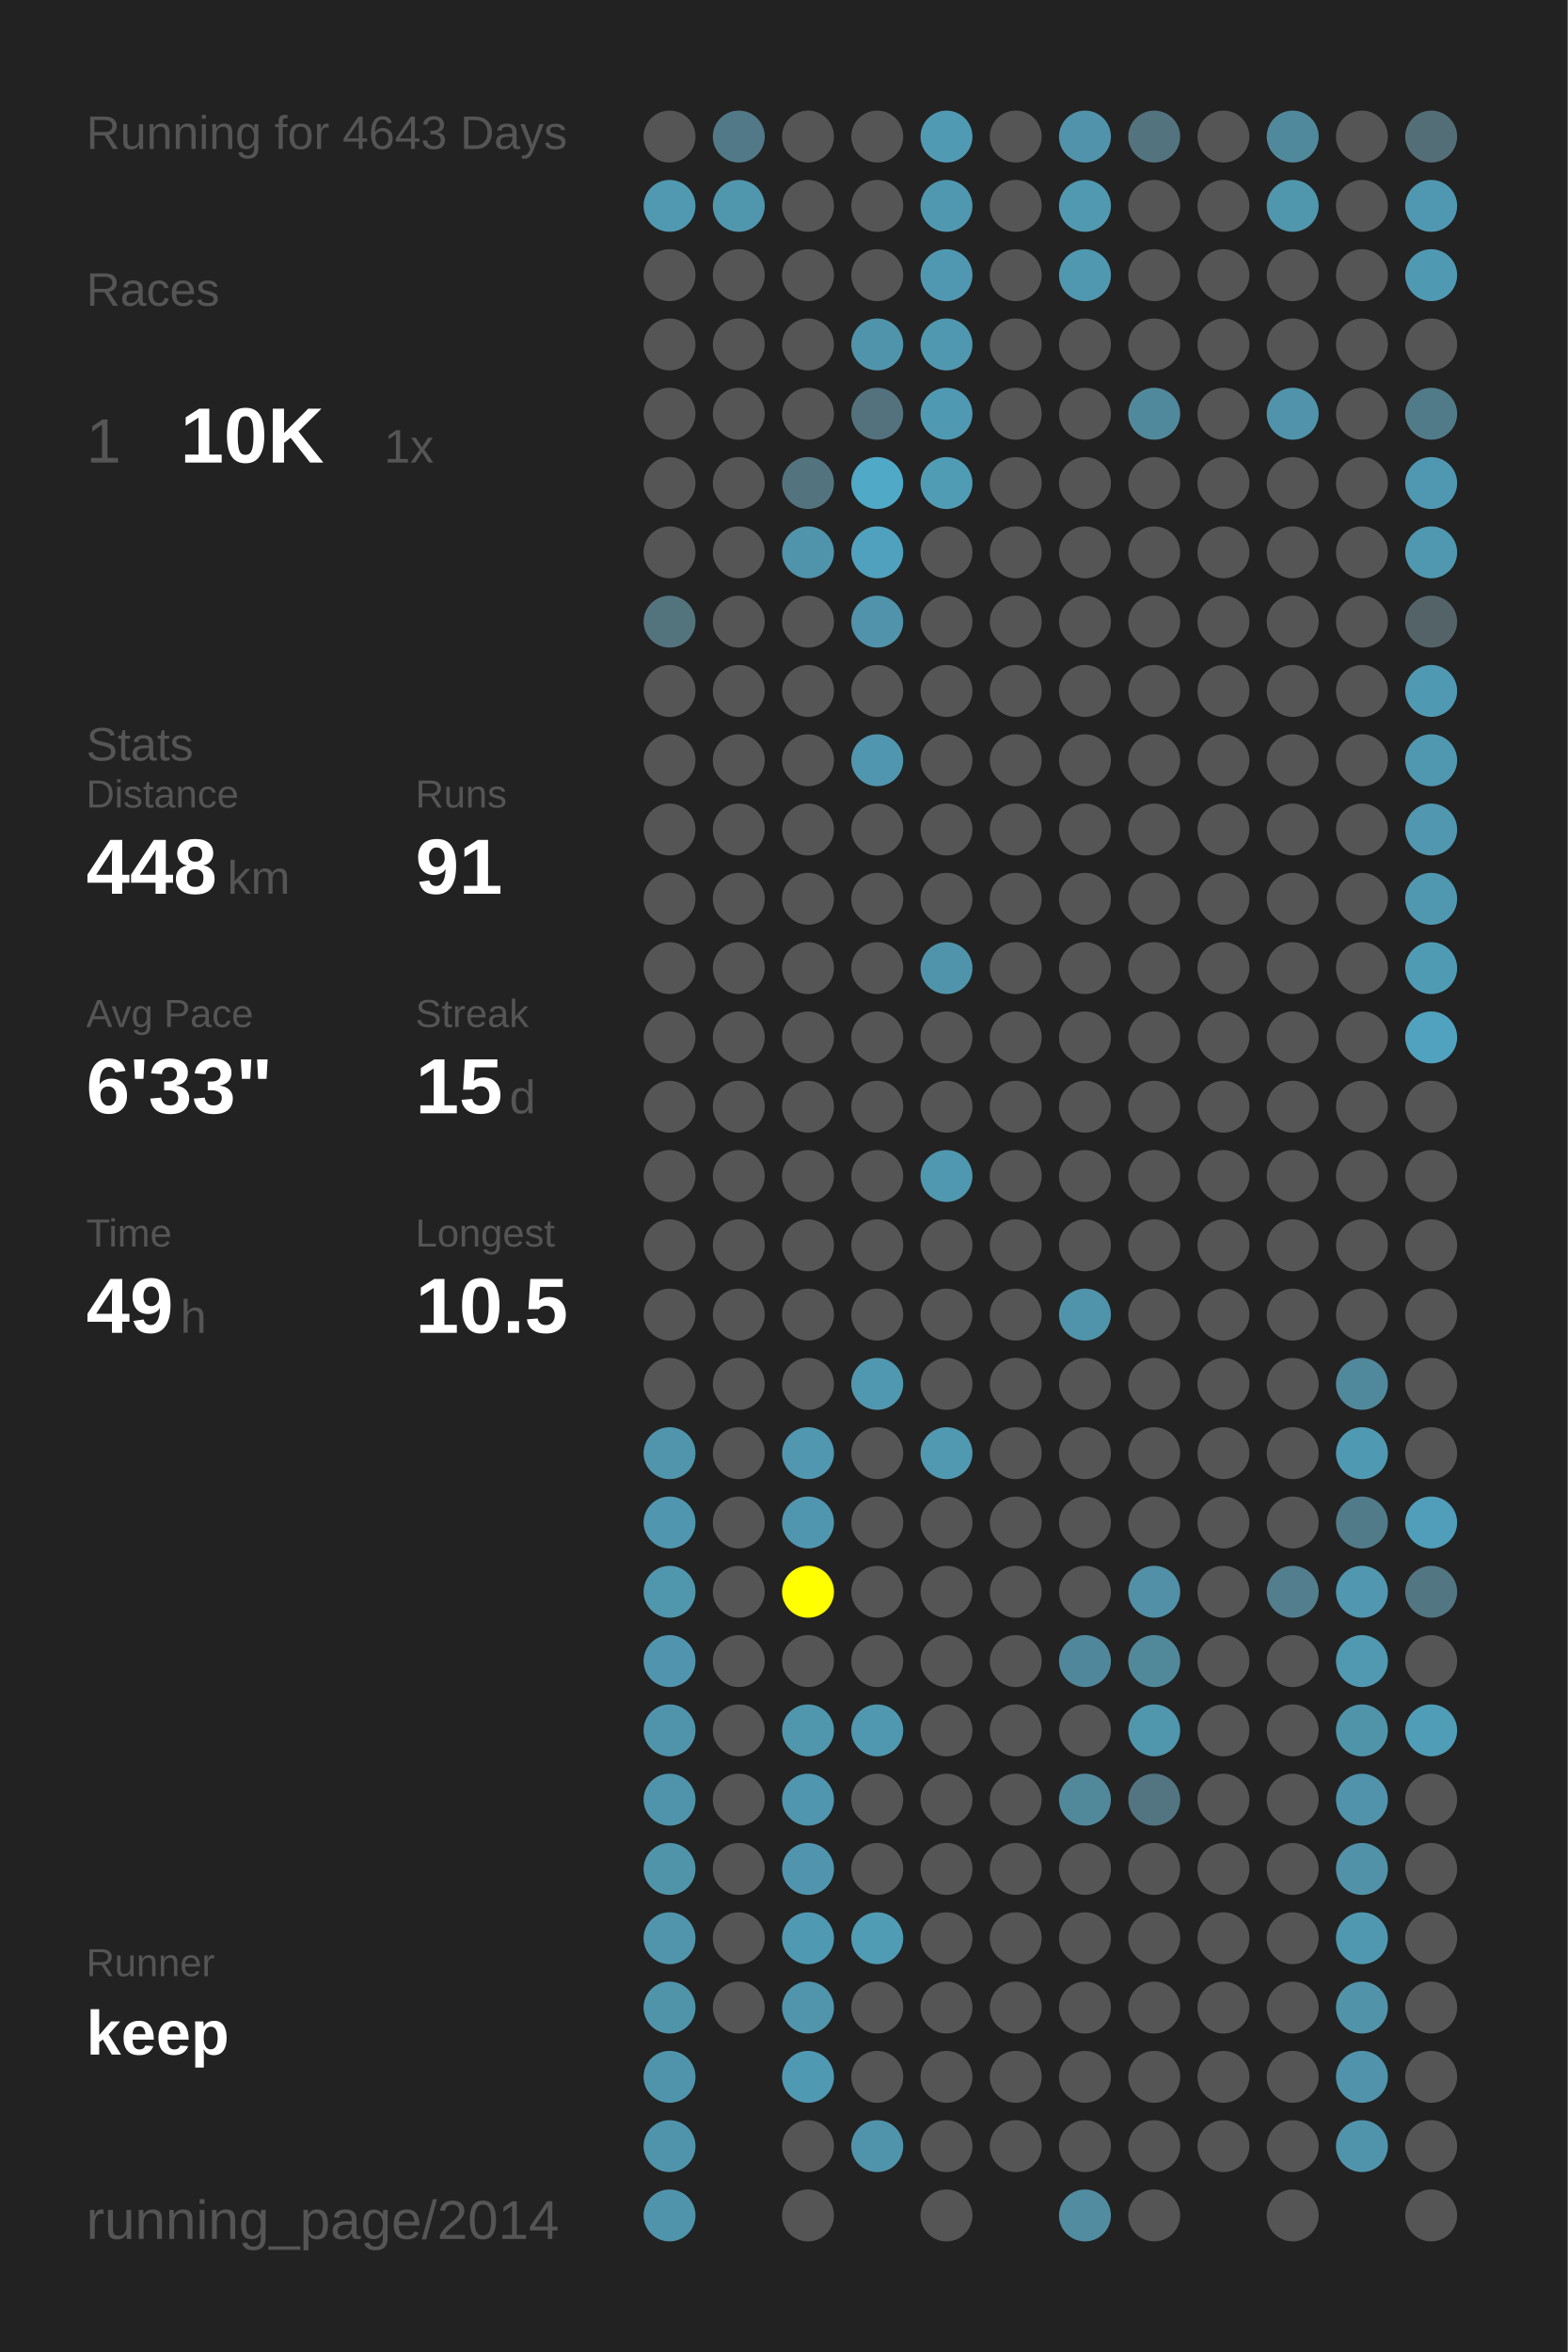
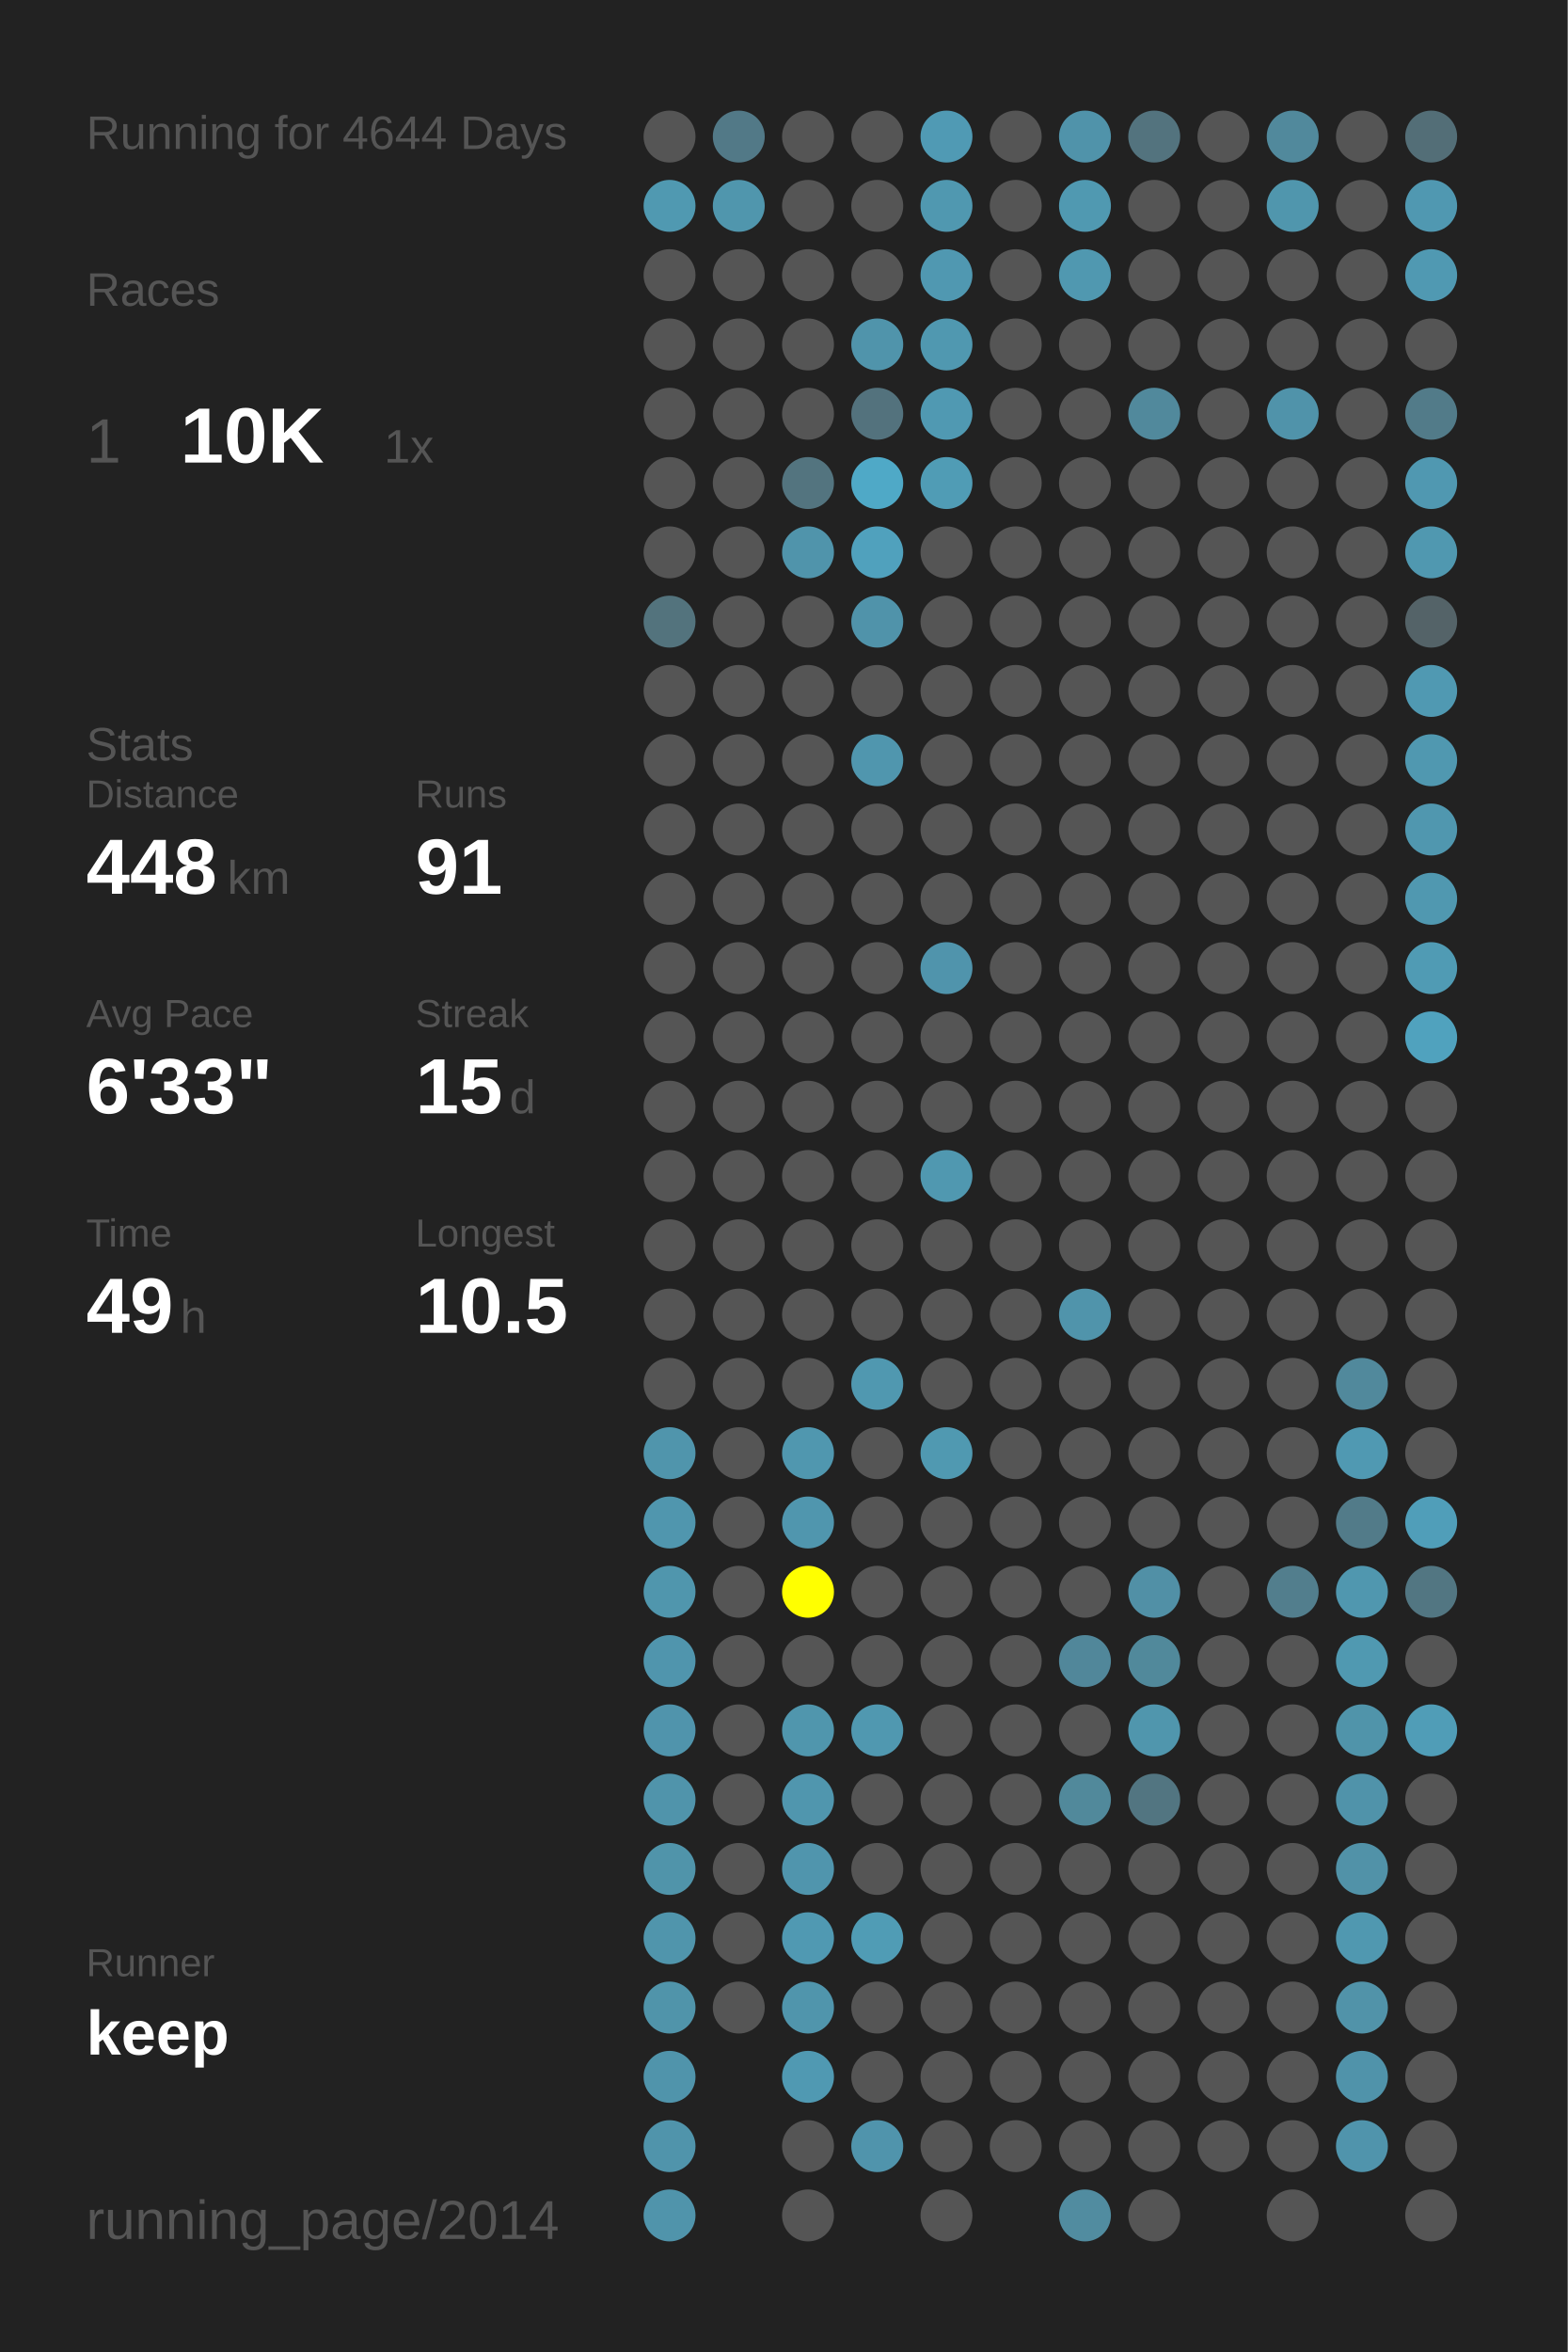
<svg xmlns="http://www.w3.org/2000/svg" baseProfile="full" height="300mm" version="1.1" viewBox="0,0,200,300" width="200mm">
  <defs />
  <rect fill="#222222" height="300" width="200" x="0" y="0" />
-   <text fill="#555555" style="font-size:6px; font-family:Arial;" x="11" y="19">Running for 4643 Days</text>
+   <text fill="#555555" style="font-size:6px; font-family:Arial;" x="11" y="19">Running for 4644 Days</text>
  <text fill="#555555" style="font-size:6px; font-family:Arial;" x="11" y="39">Races</text>
  <text fill="#555555" style="font-size:8px; font-family:Arial;" x="11" y="59">1</text>
  <text fill="#FFFFFF" style="font-size:10px; font-family:Arial; font-weight:bold;" x="23" y="59">10K</text>
  <text fill="#555555" style="font-size:6px; font-family:Arial;" x="49" y="59">1x</text>
  <text fill="#555555" style="font-size:6px; font-family:Arial;" x="11" y="97">Stats</text>
  <text fill="#555555" style="font-size:5px; font-family:Arial;" x="11" y="103">Distance</text>
  <text fill="#FFFFFF" style="font-size:10px; font-family:Arial; font-weight:bold;" x="11" y="114">448</text>
  <text fill="#555555" style="font-size:6px; font-family:Arial;" x="29" y="114">km</text>
  <text fill="#555555" style="font-size:5px; font-family:Arial;" x="53" y="103">Runs</text>
  <text fill="#FFFFFF" style="font-size:10px; font-family:Arial; font-weight:bold;" x="53" y="114">91</text>
  <text fill="#555555" style="font-size:5px; font-family:Arial;" x="11" y="131">Avg Pace</text>
  <text fill="#FFFFFF" style="font-size:10px; font-family:Arial; font-weight:bold;" x="11" y="142">6'33"</text>
  <text fill="#555555" style="font-size:5px; font-family:Arial;" x="53" y="131">Streak</text>
  <text fill="#FFFFFF" style="font-size:10px; font-family:Arial; font-weight:bold;" x="53" y="142">15</text>
  <text fill="#555555" style="font-size:6px; font-family:Arial;" x="65" y="142">d</text>
  <text fill="#555555" style="font-size:5px; font-family:Arial;" x="11" y="159">Time</text>
  <text fill="#FFFFFF" style="font-size:10px; font-family:Arial; font-weight:bold;" x="11" y="170">49</text>
  <text fill="#555555" style="font-size:6px; font-family:Arial;" x="23" y="170">h</text>
  <text fill="#555555" style="font-size:5px; font-family:Arial;" x="53" y="159">Longest</text>
  <text fill="#FFFFFF" style="font-size:10px; font-family:Arial; font-weight:bold;" x="53" y="170">10.5</text>
  <text fill="#555555" style="font-size:5px; font-family:Arial;" x="11" y="252.065">Runner</text>
  <text fill="#FFFFFF" style="font-size:8px; font-family:Arial; font-weight:bold;" x="11" y="262.065">keep</text>
  <text fill="#555555" style="font-size:7px; font-family:Arial;" x="11" y="285.581">running_page/2014</text>
  <circle cx="85.417" cy="17.419" fill="#555555" r="3.312" />
  <circle cx="85.417" cy="26.258" fill="#5099b1" r="3.312" />
  <circle cx="85.417" cy="35.097" fill="#555555" r="3.312" />
  <circle cx="85.417" cy="43.935" fill="#555555" r="3.312" />
  <circle cx="85.417" cy="52.774" fill="#555555" r="3.312" />
  <circle cx="85.417" cy="61.613" fill="#555555" r="3.312" />
  <circle cx="85.417" cy="70.452" fill="#555555" r="3.312" />
  <circle cx="85.417" cy="79.29" fill="#53737d" r="3.312" />
  <circle cx="85.417" cy="88.129" fill="#555555" r="3.312" />
  <circle cx="85.417" cy="96.968" fill="#555555" r="3.312" />
  <circle cx="85.417" cy="105.806" fill="#555555" r="3.312" />
  <circle cx="85.417" cy="114.645" fill="#555555" r="3.312" />
  <circle cx="85.417" cy="123.484" fill="#555555" r="3.312" />
  <circle cx="85.417" cy="132.323" fill="#555555" r="3.312" />
  <circle cx="85.417" cy="141.161" fill="#555555" r="3.312" />
  <circle cx="85.417" cy="150" fill="#555555" r="3.312" />
  <circle cx="85.417" cy="158.839" fill="#555555" r="3.312" />
  <circle cx="85.417" cy="167.677" fill="#555555" r="3.312" />
  <circle cx="85.417" cy="176.516" fill="#555555" r="3.312" />
  <circle cx="85.417" cy="185.355" fill="#5095ac" r="3.312" />
  <circle cx="85.417" cy="194.194" fill="#5096ae" r="3.312" />
  <circle cx="85.417" cy="203.032" fill="#5096ad" r="3.312" />
  <circle cx="85.417" cy="211.871" fill="#5095ad" r="3.312" />
  <circle cx="85.417" cy="220.71" fill="#5094ac" r="3.312" />
  <circle cx="85.417" cy="229.548" fill="#5094ab" r="3.312" />
  <circle cx="85.417" cy="238.387" fill="#5094aa" r="3.312" />
  <circle cx="85.417" cy="247.226" fill="#5095ac" r="3.312" />
  <circle cx="85.417" cy="256.065" fill="#5094aa" r="3.312" />
  <circle cx="85.417" cy="264.903" fill="#5094ab" r="3.312" />
  <circle cx="85.417" cy="273.742" fill="#5094ab" r="3.312" />
  <circle cx="85.417" cy="282.581" fill="#5094ab" r="3.312" />
  <circle cx="94.25" cy="17.419" fill="#527987" r="3.312" />
  <circle cx="94.25" cy="26.258" fill="#5096ad" r="3.312" />
  <circle cx="94.25" cy="35.097" fill="#555555" r="3.312" />
  <circle cx="94.25" cy="43.935" fill="#555555" r="3.312" />
  <circle cx="94.25" cy="52.774" fill="#555555" r="3.312" />
  <circle cx="94.25" cy="61.613" fill="#555555" r="3.312" />
  <circle cx="94.25" cy="70.452" fill="#555555" r="3.312" />
  <circle cx="94.25" cy="79.29" fill="#555555" r="3.312" />
  <circle cx="94.25" cy="88.129" fill="#555555" r="3.312" />
  <circle cx="94.25" cy="96.968" fill="#555555" r="3.312" />
  <circle cx="94.25" cy="105.806" fill="#555555" r="3.312" />
  <circle cx="94.25" cy="114.645" fill="#555555" r="3.312" />
  <circle cx="94.25" cy="123.484" fill="#555555" r="3.312" />
  <circle cx="94.25" cy="132.323" fill="#555555" r="3.312" />
  <circle cx="94.25" cy="141.161" fill="#555555" r="3.312" />
  <circle cx="94.25" cy="150" fill="#555555" r="3.312" />
  <circle cx="94.25" cy="158.839" fill="#555555" r="3.312" />
  <circle cx="94.25" cy="167.677" fill="#555555" r="3.312" />
  <circle cx="94.25" cy="176.516" fill="#555555" r="3.312" />
  <circle cx="94.25" cy="185.355" fill="#555555" r="3.312" />
  <circle cx="94.25" cy="194.194" fill="#555555" r="3.312" />
  <circle cx="94.25" cy="203.032" fill="#555555" r="3.312" />
  <circle cx="94.25" cy="211.871" fill="#555555" r="3.312" />
  <circle cx="94.25" cy="220.71" fill="#555555" r="3.312" />
  <circle cx="94.25" cy="229.548" fill="#555555" r="3.312" />
  <circle cx="94.25" cy="238.387" fill="#555555" r="3.312" />
  <circle cx="94.25" cy="247.226" fill="#555555" r="3.312" />
  <circle cx="94.25" cy="256.065" fill="#555555" r="3.312" />
  <circle cx="103.083" cy="17.419" fill="#555555" r="3.312" />
  <circle cx="103.083" cy="26.258" fill="#555555" r="3.312" />
  <circle cx="103.083" cy="35.097" fill="#555555" r="3.312" />
  <circle cx="103.083" cy="43.935" fill="#555555" r="3.312" />
  <circle cx="103.083" cy="52.774" fill="#555555" r="3.312" />
  <circle cx="103.083" cy="61.613" fill="#53747f" r="3.312" />
  <circle cx="103.083" cy="70.452" fill="#5094ab" r="3.312" />
  <circle cx="103.083" cy="79.29" fill="#555555" r="3.312" />
  <circle cx="103.083" cy="88.129" fill="#555555" r="3.312" />
  <circle cx="103.083" cy="96.968" fill="#555555" r="3.312" />
  <circle cx="103.083" cy="105.806" fill="#555555" r="3.312" />
  <circle cx="103.083" cy="114.645" fill="#555555" r="3.312" />
  <circle cx="103.083" cy="123.484" fill="#555555" r="3.312" />
  <circle cx="103.083" cy="132.323" fill="#555555" r="3.312" />
  <circle cx="103.083" cy="141.161" fill="#555555" r="3.312" />
  <circle cx="103.083" cy="150" fill="#555555" r="3.312" />
  <circle cx="103.083" cy="158.839" fill="#555555" r="3.312" />
  <circle cx="103.083" cy="167.677" fill="#555555" r="3.312" />
  <circle cx="103.083" cy="176.516" fill="#555555" r="3.312" />
  <circle cx="103.083" cy="185.355" fill="#5097af" r="3.312" />
  <circle cx="103.083" cy="194.194" fill="#5096ae" r="3.312" />
  <circle cx="103.083" cy="203.032" fill="#FFFF00" r="3.312" />
  <circle cx="103.083" cy="211.871" fill="#555555" r="3.312" />
  <circle cx="103.083" cy="220.71" fill="#5096ad" r="3.312" />
  <circle cx="103.083" cy="229.548" fill="#5096ae" r="3.312" />
  <circle cx="103.083" cy="238.387" fill="#5095ad" r="3.312" />
  <circle cx="103.083" cy="247.226" fill="#5099b2" r="3.312" />
  <circle cx="103.083" cy="256.065" fill="#5095ac" r="3.312" />
  <circle cx="103.083" cy="264.903" fill="#5099b2" r="3.312" />
  <circle cx="103.083" cy="273.742" fill="#555555" r="3.312" />
  <circle cx="103.083" cy="282.581" fill="#555555" r="3.312" />
  <circle cx="111.917" cy="17.419" fill="#555555" r="3.312" />
  <circle cx="111.917" cy="26.258" fill="#555555" r="3.312" />
  <circle cx="111.917" cy="35.097" fill="#555555" r="3.312" />
  <circle cx="111.917" cy="43.935" fill="#5094ab" r="3.312" />
  <circle cx="111.917" cy="52.774" fill="#53727d" r="3.312" />
  <circle cx="111.917" cy="61.613" fill="#4fa9c7" r="3.312" />
  <circle cx="111.917" cy="70.452" fill="#50a1bd" r="3.312" />
  <circle cx="111.917" cy="79.29" fill="#5093aa" r="3.312" />
  <circle cx="111.917" cy="88.129" fill="#555555" r="3.312" />
  <circle cx="111.917" cy="96.968" fill="#5096ae" r="3.312" />
  <circle cx="111.917" cy="105.806" fill="#555555" r="3.312" />
  <circle cx="111.917" cy="114.645" fill="#555555" r="3.312" />
  <circle cx="111.917" cy="123.484" fill="#555555" r="3.312" />
  <circle cx="111.917" cy="132.323" fill="#555555" r="3.312" />
  <circle cx="111.917" cy="141.161" fill="#555555" r="3.312" />
  <circle cx="111.917" cy="150" fill="#555555" r="3.312" />
  <circle cx="111.917" cy="158.839" fill="#555555" r="3.312" />
  <circle cx="111.917" cy="167.677" fill="#555555" r="3.312" />
  <circle cx="111.917" cy="176.516" fill="#5098b0" r="3.312" />
  <circle cx="111.917" cy="185.355" fill="#555555" r="3.312" />
  <circle cx="111.917" cy="194.194" fill="#555555" r="3.312" />
  <circle cx="111.917" cy="203.032" fill="#555555" r="3.312" />
  <circle cx="111.917" cy="211.871" fill="#555555" r="3.312" />
  <circle cx="111.917" cy="220.71" fill="#5098b0" r="3.312" />
  <circle cx="111.917" cy="229.548" fill="#555555" r="3.312" />
  <circle cx="111.917" cy="238.387" fill="#555555" r="3.312" />
  <circle cx="111.917" cy="247.226" fill="#509cb5" r="3.312" />
  <circle cx="111.917" cy="256.065" fill="#555555" r="3.312" />
  <circle cx="111.917" cy="264.903" fill="#555555" r="3.312" />
  <circle cx="111.917" cy="273.742" fill="#5094ac" r="3.312" />
  <circle cx="120.75" cy="17.419" fill="#509ab4" r="3.312" />
  <circle cx="120.75" cy="26.258" fill="#5098b0" r="3.312" />
  <circle cx="120.75" cy="35.097" fill="#5098b1" r="3.312" />
  <circle cx="120.75" cy="43.935" fill="#5098b0" r="3.312" />
  <circle cx="120.75" cy="52.774" fill="#5099b2" r="3.312" />
  <circle cx="120.75" cy="61.613" fill="#509cb5" r="3.312" />
  <circle cx="120.75" cy="70.452" fill="#555555" r="3.312" />
  <circle cx="120.75" cy="79.29" fill="#555555" r="3.312" />
  <circle cx="120.75" cy="88.129" fill="#555555" r="3.312" />
  <circle cx="120.75" cy="96.968" fill="#555555" r="3.312" />
  <circle cx="120.75" cy="105.806" fill="#555555" r="3.312" />
  <circle cx="120.75" cy="114.645" fill="#555555" r="3.312" />
  <circle cx="120.75" cy="123.484" fill="#5094ac" r="3.312" />
  <circle cx="120.75" cy="132.323" fill="#555555" r="3.312" />
  <circle cx="120.75" cy="141.161" fill="#555555" r="3.312" />
  <circle cx="120.75" cy="150" fill="#5098b0" r="3.312" />
  <circle cx="120.75" cy="158.839" fill="#555555" r="3.312" />
  <circle cx="120.75" cy="167.677" fill="#555555" r="3.312" />
  <circle cx="120.75" cy="176.516" fill="#555555" r="3.312" />
  <circle cx="120.75" cy="185.355" fill="#5099b1" r="3.312" />
  <circle cx="120.75" cy="194.194" fill="#555555" r="3.312" />
  <circle cx="120.75" cy="203.032" fill="#555555" r="3.312" />
  <circle cx="120.75" cy="211.871" fill="#555555" r="3.312" />
  <circle cx="120.75" cy="220.71" fill="#555555" r="3.312" />
  <circle cx="120.75" cy="229.548" fill="#555555" r="3.312" />
  <circle cx="120.75" cy="238.387" fill="#555555" r="3.312" />
  <circle cx="120.75" cy="247.226" fill="#555555" r="3.312" />
  <circle cx="120.75" cy="256.065" fill="#555555" r="3.312" />
  <circle cx="120.75" cy="264.903" fill="#555555" r="3.312" />
  <circle cx="120.75" cy="273.742" fill="#555555" r="3.312" />
  <circle cx="120.75" cy="282.581" fill="#555555" r="3.312" />
  <circle cx="129.583" cy="17.419" fill="#555555" r="3.312" />
  <circle cx="129.583" cy="26.258" fill="#555555" r="3.312" />
  <circle cx="129.583" cy="35.097" fill="#555555" r="3.312" />
  <circle cx="129.583" cy="43.935" fill="#555555" r="3.312" />
  <circle cx="129.583" cy="52.774" fill="#555555" r="3.312" />
  <circle cx="129.583" cy="61.613" fill="#555555" r="3.312" />
  <circle cx="129.583" cy="70.452" fill="#555555" r="3.312" />
  <circle cx="129.583" cy="79.29" fill="#555555" r="3.312" />
  <circle cx="129.583" cy="88.129" fill="#555555" r="3.312" />
  <circle cx="129.583" cy="96.968" fill="#555555" r="3.312" />
  <circle cx="129.583" cy="105.806" fill="#555555" r="3.312" />
  <circle cx="129.583" cy="114.645" fill="#555555" r="3.312" />
  <circle cx="129.583" cy="123.484" fill="#555555" r="3.312" />
  <circle cx="129.583" cy="132.323" fill="#555555" r="3.312" />
  <circle cx="129.583" cy="141.161" fill="#555555" r="3.312" />
  <circle cx="129.583" cy="150" fill="#555555" r="3.312" />
  <circle cx="129.583" cy="158.839" fill="#555555" r="3.312" />
  <circle cx="129.583" cy="167.677" fill="#555555" r="3.312" />
  <circle cx="129.583" cy="176.516" fill="#555555" r="3.312" />
  <circle cx="129.583" cy="185.355" fill="#555555" r="3.312" />
  <circle cx="129.583" cy="194.194" fill="#555555" r="3.312" />
  <circle cx="129.583" cy="203.032" fill="#555555" r="3.312" />
  <circle cx="129.583" cy="211.871" fill="#555555" r="3.312" />
  <circle cx="129.583" cy="220.71" fill="#555555" r="3.312" />
  <circle cx="129.583" cy="229.548" fill="#555555" r="3.312" />
  <circle cx="129.583" cy="238.387" fill="#555555" r="3.312" />
  <circle cx="129.583" cy="247.226" fill="#555555" r="3.312" />
  <circle cx="129.583" cy="256.065" fill="#555555" r="3.312" />
  <circle cx="129.583" cy="264.903" fill="#555555" r="3.312" />
  <circle cx="129.583" cy="273.742" fill="#555555" r="3.312" />
  <circle cx="138.417" cy="17.419" fill="#5093aa" r="3.312" />
  <circle cx="138.417" cy="26.258" fill="#5099b1" r="3.312" />
  <circle cx="138.417" cy="35.097" fill="#5098b0" r="3.312" />
  <circle cx="138.417" cy="43.935" fill="#555555" r="3.312" />
  <circle cx="138.417" cy="52.774" fill="#555555" r="3.312" />
  <circle cx="138.417" cy="61.613" fill="#555555" r="3.312" />
  <circle cx="138.417" cy="70.452" fill="#555555" r="3.312" />
  <circle cx="138.417" cy="79.29" fill="#555555" r="3.312" />
  <circle cx="138.417" cy="88.129" fill="#555555" r="3.312" />
  <circle cx="138.417" cy="96.968" fill="#555555" r="3.312" />
  <circle cx="138.417" cy="105.806" fill="#555555" r="3.312" />
  <circle cx="138.417" cy="114.645" fill="#555555" r="3.312" />
  <circle cx="138.417" cy="123.484" fill="#555555" r="3.312" />
  <circle cx="138.417" cy="132.323" fill="#555555" r="3.312" />
  <circle cx="138.417" cy="141.161" fill="#555555" r="3.312" />
  <circle cx="138.417" cy="150" fill="#555555" r="3.312" />
  <circle cx="138.417" cy="158.839" fill="#555555" r="3.312" />
  <circle cx="138.417" cy="167.677" fill="#5094ab" r="3.312" />
  <circle cx="138.417" cy="176.516" fill="#555555" r="3.312" />
  <circle cx="138.417" cy="185.355" fill="#555555" r="3.312" />
  <circle cx="138.417" cy="194.194" fill="#555555" r="3.312" />
  <circle cx="138.417" cy="203.032" fill="#555555" r="3.312" />
  <circle cx="138.417" cy="211.871" fill="#51879a" r="3.312" />
  <circle cx="138.417" cy="220.71" fill="#555555" r="3.312" />
  <circle cx="138.417" cy="229.548" fill="#51899b" r="3.312" />
  <circle cx="138.417" cy="238.387" fill="#555555" r="3.312" />
  <circle cx="138.417" cy="247.226" fill="#555555" r="3.312" />
  <circle cx="138.417" cy="256.065" fill="#555555" r="3.312" />
  <circle cx="138.417" cy="264.903" fill="#555555" r="3.312" />
  <circle cx="138.417" cy="273.742" fill="#555555" r="3.312" />
  <circle cx="138.417" cy="282.581" fill="#518ca0" r="3.312" />
  <circle cx="147.25" cy="17.419" fill="#53737e" r="3.312" />
  <circle cx="147.25" cy="26.258" fill="#555555" r="3.312" />
  <circle cx="147.25" cy="35.097" fill="#555555" r="3.312" />
  <circle cx="147.25" cy="43.935" fill="#555555" r="3.312" />
  <circle cx="147.25" cy="52.774" fill="#51899c" r="3.312" />
  <circle cx="147.25" cy="61.613" fill="#555555" r="3.312" />
  <circle cx="147.25" cy="70.452" fill="#555555" r="3.312" />
  <circle cx="147.25" cy="79.29" fill="#555555" r="3.312" />
  <circle cx="147.25" cy="88.129" fill="#555555" r="3.312" />
  <circle cx="147.25" cy="96.968" fill="#555555" r="3.312" />
  <circle cx="147.25" cy="105.806" fill="#555555" r="3.312" />
  <circle cx="147.25" cy="114.645" fill="#555555" r="3.312" />
  <circle cx="147.25" cy="123.484" fill="#555555" r="3.312" />
  <circle cx="147.25" cy="132.323" fill="#555555" r="3.312" />
  <circle cx="147.25" cy="141.161" fill="#555555" r="3.312" />
  <circle cx="147.25" cy="150" fill="#555555" r="3.312" />
  <circle cx="147.25" cy="158.839" fill="#555555" r="3.312" />
  <circle cx="147.25" cy="167.677" fill="#555555" r="3.312" />
  <circle cx="147.25" cy="176.516" fill="#555555" r="3.312" />
  <circle cx="147.25" cy="185.355" fill="#555555" r="3.312" />
  <circle cx="147.25" cy="194.194" fill="#555555" r="3.312" />
  <circle cx="147.25" cy="203.032" fill="#5190a6" r="3.312" />
  <circle cx="147.25" cy="211.871" fill="#51899b" r="3.312" />
  <circle cx="147.25" cy="220.71" fill="#5096ad" r="3.312" />
  <circle cx="147.25" cy="229.548" fill="#527581" r="3.312" />
  <circle cx="147.25" cy="238.387" fill="#555555" r="3.312" />
  <circle cx="147.25" cy="247.226" fill="#555555" r="3.312" />
  <circle cx="147.25" cy="256.065" fill="#555555" r="3.312" />
  <circle cx="147.25" cy="264.903" fill="#555555" r="3.312" />
  <circle cx="147.25" cy="273.742" fill="#555555" r="3.312" />
  <circle cx="147.25" cy="282.581" fill="#555555" r="3.312" />
  <circle cx="156.083" cy="17.419" fill="#555555" r="3.312" />
  <circle cx="156.083" cy="26.258" fill="#555555" r="3.312" />
  <circle cx="156.083" cy="35.097" fill="#555555" r="3.312" />
  <circle cx="156.083" cy="43.935" fill="#555555" r="3.312" />
  <circle cx="156.083" cy="52.774" fill="#555555" r="3.312" />
  <circle cx="156.083" cy="61.613" fill="#555555" r="3.312" />
  <circle cx="156.083" cy="70.452" fill="#555555" r="3.312" />
  <circle cx="156.083" cy="79.29" fill="#555555" r="3.312" />
  <circle cx="156.083" cy="88.129" fill="#555555" r="3.312" />
  <circle cx="156.083" cy="96.968" fill="#555555" r="3.312" />
  <circle cx="156.083" cy="105.806" fill="#555555" r="3.312" />
  <circle cx="156.083" cy="114.645" fill="#555555" r="3.312" />
  <circle cx="156.083" cy="123.484" fill="#555555" r="3.312" />
  <circle cx="156.083" cy="132.323" fill="#555555" r="3.312" />
  <circle cx="156.083" cy="141.161" fill="#555555" r="3.312" />
  <circle cx="156.083" cy="150" fill="#555555" r="3.312" />
  <circle cx="156.083" cy="158.839" fill="#555555" r="3.312" />
  <circle cx="156.083" cy="167.677" fill="#555555" r="3.312" />
  <circle cx="156.083" cy="176.516" fill="#555555" r="3.312" />
  <circle cx="156.083" cy="185.355" fill="#555555" r="3.312" />
  <circle cx="156.083" cy="194.194" fill="#555555" r="3.312" />
  <circle cx="156.083" cy="203.032" fill="#555555" r="3.312" />
  <circle cx="156.083" cy="211.871" fill="#555555" r="3.312" />
  <circle cx="156.083" cy="220.71" fill="#555555" r="3.312" />
  <circle cx="156.083" cy="229.548" fill="#555555" r="3.312" />
  <circle cx="156.083" cy="238.387" fill="#555555" r="3.312" />
  <circle cx="156.083" cy="247.226" fill="#555555" r="3.312" />
  <circle cx="156.083" cy="256.065" fill="#555555" r="3.312" />
  <circle cx="156.083" cy="264.903" fill="#555555" r="3.312" />
  <circle cx="156.083" cy="273.742" fill="#555555" r="3.312" />
  <circle cx="164.917" cy="17.419" fill="#51899c" r="3.312" />
  <circle cx="164.917" cy="26.258" fill="#5096ad" r="3.312" />
  <circle cx="164.917" cy="35.097" fill="#555555" r="3.312" />
  <circle cx="164.917" cy="43.935" fill="#555555" r="3.312" />
  <circle cx="164.917" cy="52.774" fill="#5093aa" r="3.312" />
  <circle cx="164.917" cy="61.613" fill="#555555" r="3.312" />
  <circle cx="164.917" cy="70.452" fill="#555555" r="3.312" />
  <circle cx="164.917" cy="79.29" fill="#555555" r="3.312" />
  <circle cx="164.917" cy="88.129" fill="#555555" r="3.312" />
  <circle cx="164.917" cy="96.968" fill="#555555" r="3.312" />
  <circle cx="164.917" cy="105.806" fill="#555555" r="3.312" />
  <circle cx="164.917" cy="114.645" fill="#555555" r="3.312" />
  <circle cx="164.917" cy="123.484" fill="#555555" r="3.312" />
  <circle cx="164.917" cy="132.323" fill="#555555" r="3.312" />
  <circle cx="164.917" cy="141.161" fill="#555555" r="3.312" />
  <circle cx="164.917" cy="150" fill="#555555" r="3.312" />
  <circle cx="164.917" cy="158.839" fill="#555555" r="3.312" />
  <circle cx="164.917" cy="167.677" fill="#555555" r="3.312" />
  <circle cx="164.917" cy="176.516" fill="#555555" r="3.312" />
  <circle cx="164.917" cy="185.355" fill="#555555" r="3.312" />
  <circle cx="164.917" cy="194.194" fill="#555555" r="3.312" />
  <circle cx="164.917" cy="203.032" fill="#527e8d" r="3.312" />
  <circle cx="164.917" cy="211.871" fill="#555555" r="3.312" />
  <circle cx="164.917" cy="220.71" fill="#555555" r="3.312" />
  <circle cx="164.917" cy="229.548" fill="#555555" r="3.312" />
  <circle cx="164.917" cy="238.387" fill="#555555" r="3.312" />
  <circle cx="164.917" cy="247.226" fill="#555555" r="3.312" />
  <circle cx="164.917" cy="256.065" fill="#555555" r="3.312" />
  <circle cx="164.917" cy="264.903" fill="#555555" r="3.312" />
  <circle cx="164.917" cy="273.742" fill="#555555" r="3.312" />
  <circle cx="164.917" cy="282.581" fill="#555555" r="3.312" />
  <circle cx="173.75" cy="17.419" fill="#555555" r="3.312" />
  <circle cx="173.75" cy="26.258" fill="#555555" r="3.312" />
  <circle cx="173.75" cy="35.097" fill="#555555" r="3.312" />
  <circle cx="173.75" cy="43.935" fill="#555555" r="3.312" />
  <circle cx="173.75" cy="52.774" fill="#555555" r="3.312" />
  <circle cx="173.75" cy="61.613" fill="#555555" r="3.312" />
  <circle cx="173.75" cy="70.452" fill="#555555" r="3.312" />
  <circle cx="173.75" cy="79.29" fill="#555555" r="3.312" />
  <circle cx="173.75" cy="88.129" fill="#555555" r="3.312" />
  <circle cx="173.75" cy="96.968" fill="#555555" r="3.312" />
  <circle cx="173.75" cy="105.806" fill="#555555" r="3.312" />
  <circle cx="173.75" cy="114.645" fill="#555555" r="3.312" />
  <circle cx="173.75" cy="123.484" fill="#555555" r="3.312" />
  <circle cx="173.75" cy="132.323" fill="#555555" r="3.312" />
  <circle cx="173.75" cy="141.161" fill="#555555" r="3.312" />
  <circle cx="173.75" cy="150" fill="#555555" r="3.312" />
  <circle cx="173.75" cy="158.839" fill="#555555" r="3.312" />
  <circle cx="173.75" cy="167.677" fill="#555555" r="3.312" />
  <circle cx="173.75" cy="176.516" fill="#51899c" r="3.312" />
  <circle cx="173.75" cy="185.355" fill="#5099b2" r="3.312" />
  <circle cx="173.75" cy="194.194" fill="#527b89" r="3.312" />
  <circle cx="173.75" cy="203.032" fill="#5097af" r="3.312" />
  <circle cx="173.75" cy="211.871" fill="#5099b1" r="3.312" />
  <circle cx="173.75" cy="220.71" fill="#5094aa" r="3.312" />
  <circle cx="173.75" cy="229.548" fill="#5093aa" r="3.312" />
  <circle cx="173.75" cy="238.387" fill="#5192a8" r="3.312" />
  <circle cx="173.75" cy="247.226" fill="#5098b0" r="3.312" />
  <circle cx="173.75" cy="256.065" fill="#5193a9" r="3.312" />
  <circle cx="173.75" cy="264.903" fill="#5093aa" r="3.312" />
  <circle cx="173.75" cy="273.742" fill="#5094ac" r="3.312" />
  <circle cx="182.583" cy="17.419" fill="#536e77" r="3.312" />
  <circle cx="182.583" cy="26.258" fill="#5098b1" r="3.312" />
  <circle cx="182.583" cy="35.097" fill="#5099b2" r="3.312" />
  <circle cx="182.583" cy="43.935" fill="#555555" r="3.312" />
  <circle cx="182.583" cy="52.774" fill="#527b89" r="3.312" />
  <circle cx="182.583" cy="61.613" fill="#5098b1" r="3.312" />
  <circle cx="182.583" cy="70.452" fill="#5098b0" r="3.312" />
  <circle cx="182.583" cy="79.29" fill="#546368" r="3.312" />
  <circle cx="182.583" cy="88.129" fill="#5099b2" r="3.312" />
  <circle cx="182.583" cy="96.968" fill="#5098b0" r="3.312" />
  <circle cx="182.583" cy="105.806" fill="#5097af" r="3.312" />
  <circle cx="182.583" cy="114.645" fill="#5098b0" r="3.312" />
  <circle cx="182.583" cy="123.484" fill="#509bb4" r="3.312" />
  <circle cx="182.583" cy="132.323" fill="#50a2be" r="3.312" />
  <circle cx="182.583" cy="141.161" fill="#555555" r="3.312" />
  <circle cx="182.583" cy="150" fill="#555555" r="3.312" />
  <circle cx="182.583" cy="158.839" fill="#555555" r="3.312" />
  <circle cx="182.583" cy="167.677" fill="#555555" r="3.312" />
  <circle cx="182.583" cy="176.516" fill="#555555" r="3.312" />
  <circle cx="182.583" cy="185.355" fill="#555555" r="3.312" />
  <circle cx="182.583" cy="194.194" fill="#509eb9" r="3.312" />
  <circle cx="182.583" cy="203.032" fill="#527682" r="3.312" />
  <circle cx="182.583" cy="211.871" fill="#555555" r="3.312" />
  <circle cx="182.583" cy="220.71" fill="#509db7" r="3.312" />
  <circle cx="182.583" cy="229.548" fill="#555555" r="3.312" />
  <circle cx="182.583" cy="238.387" fill="#555555" r="3.312" />
  <circle cx="182.583" cy="247.226" fill="#555555" r="3.312" />
  <circle cx="182.583" cy="256.065" fill="#555555" r="3.312" />
  <circle cx="182.583" cy="264.903" fill="#555555" r="3.312" />
  <circle cx="182.583" cy="273.742" fill="#555555" r="3.312" />
  <circle cx="182.583" cy="282.581" fill="#555555" r="3.312" />
</svg>
